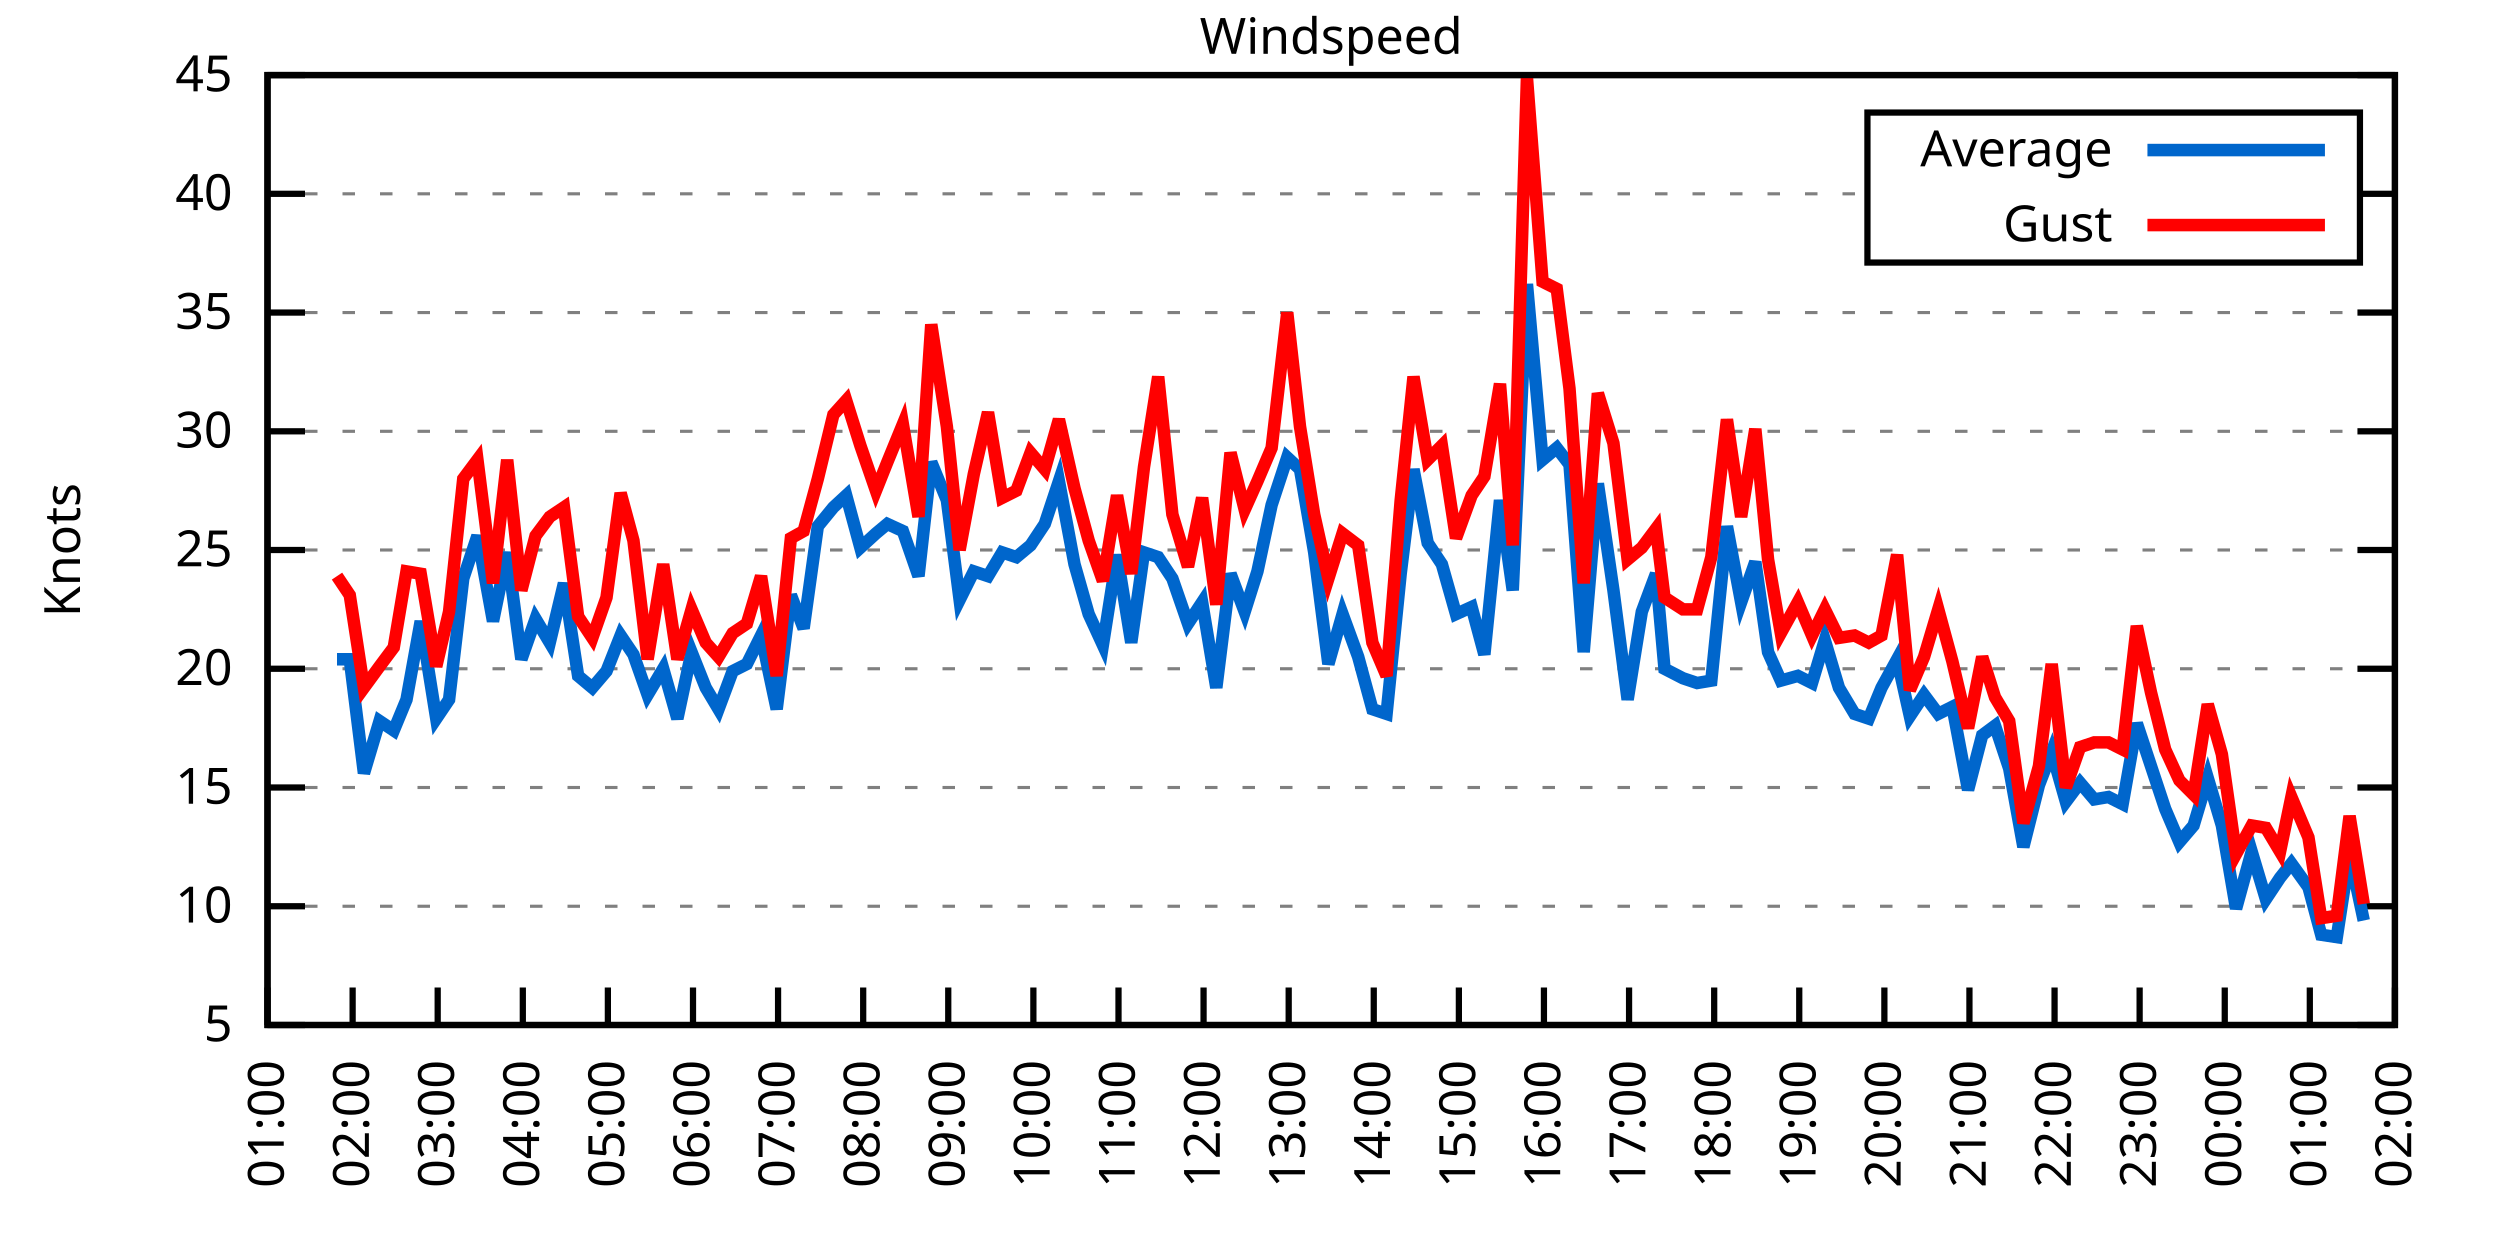
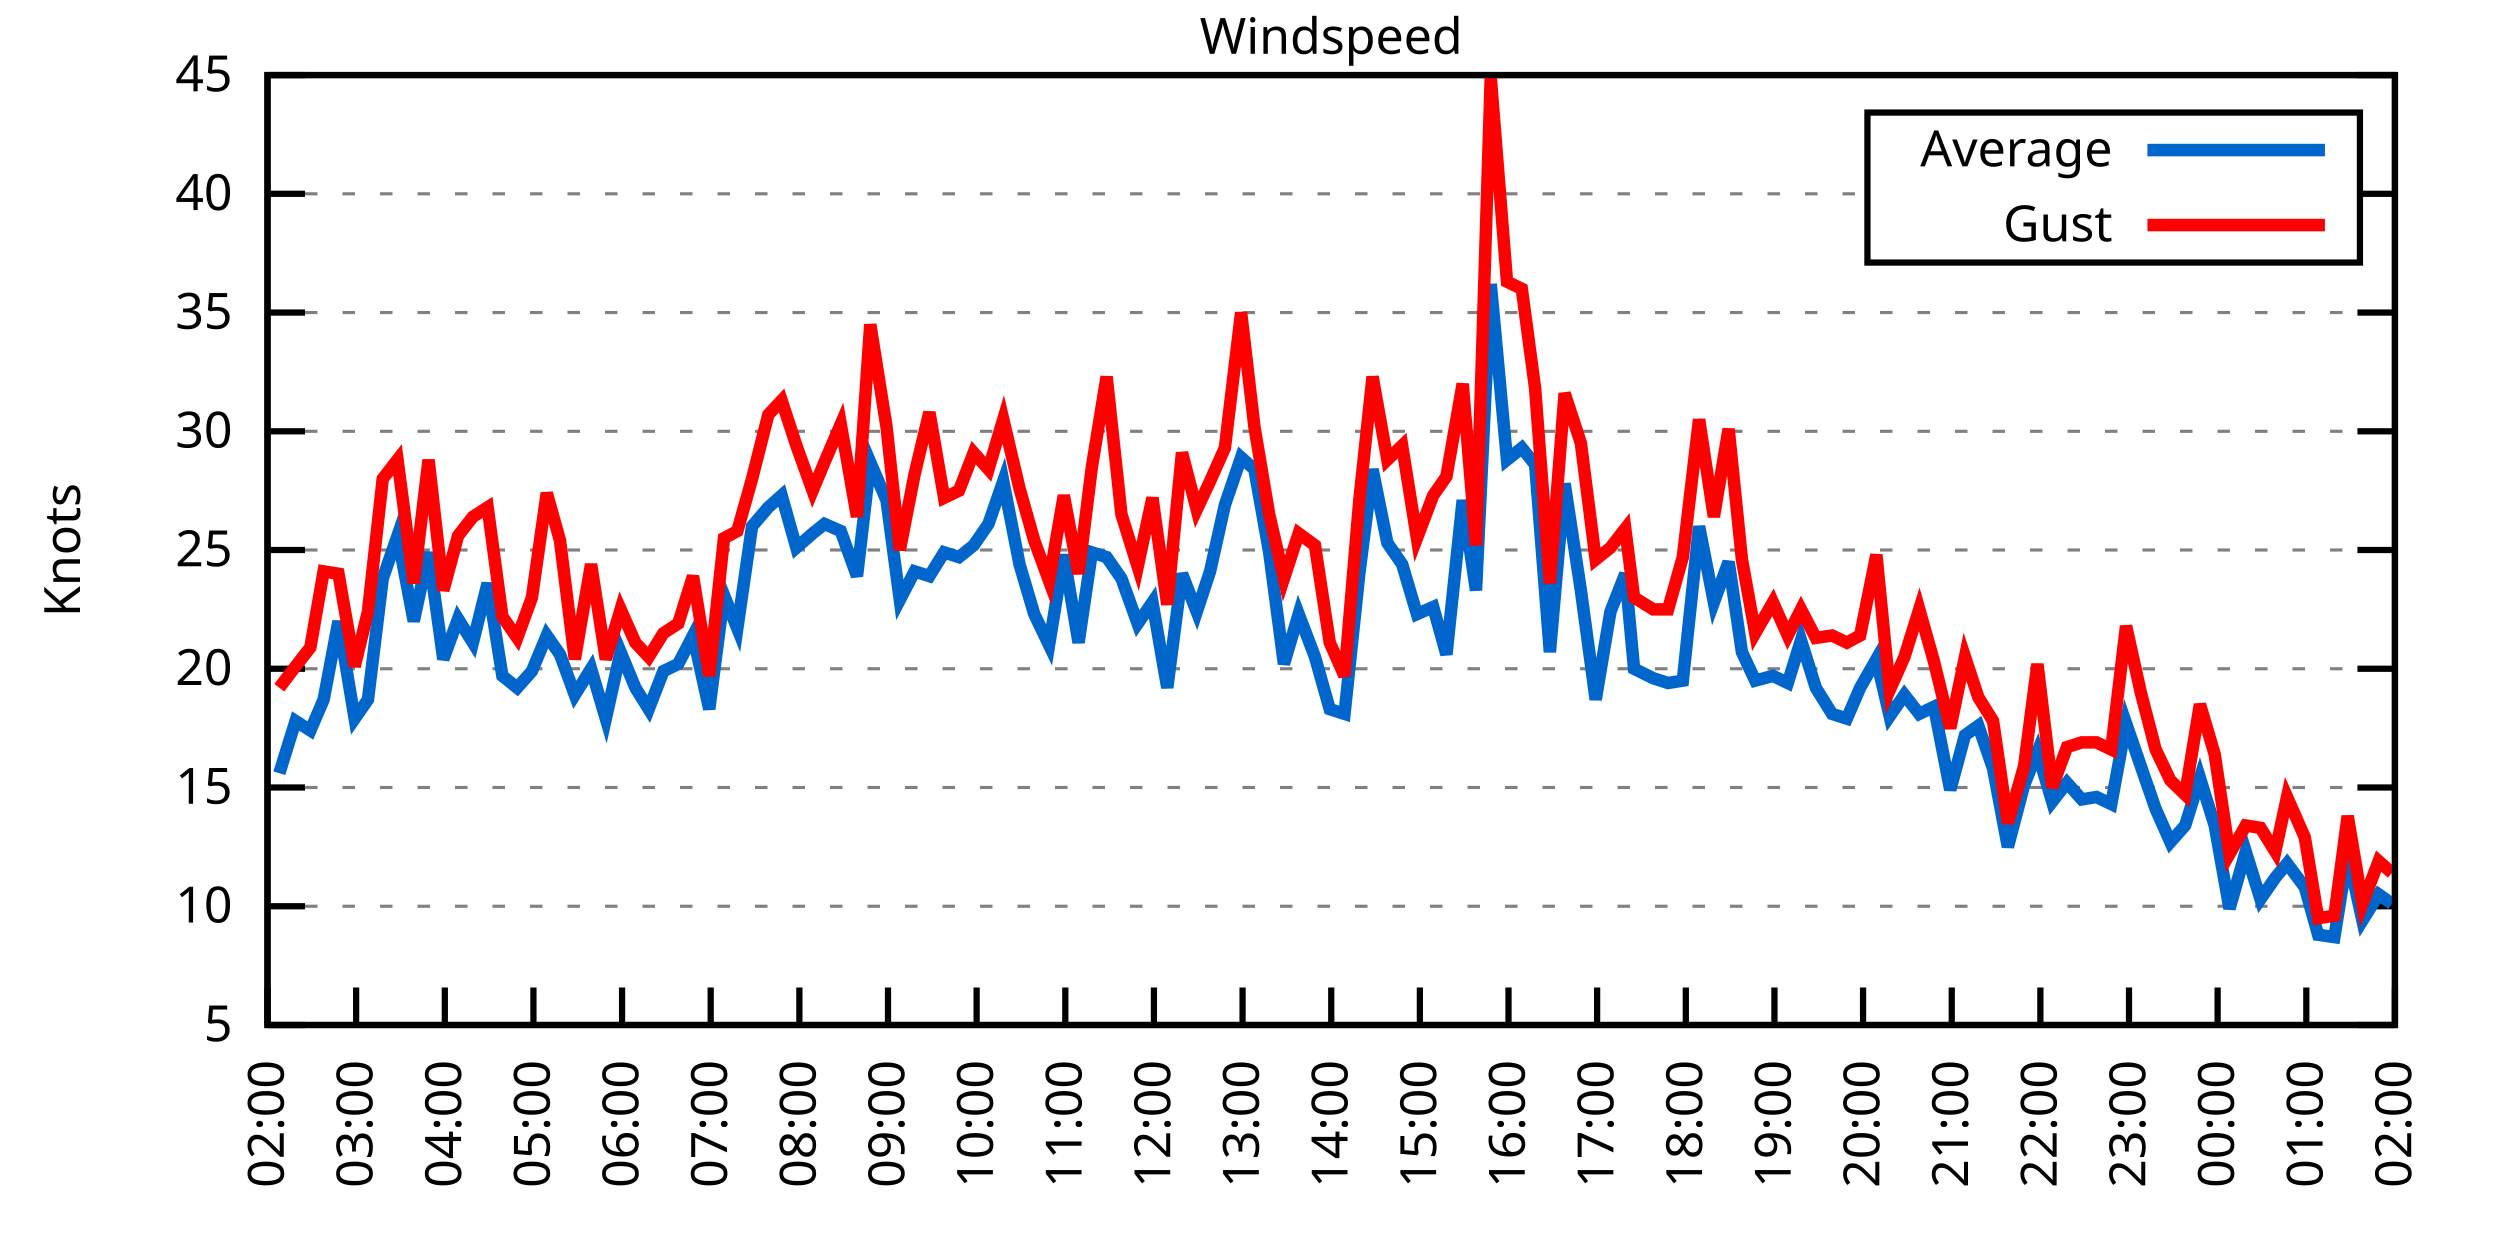
<svg xmlns="http://www.w3.org/2000/svg" xmlns:xlink="http://www.w3.org/1999/xlink" width="400" height="200" viewBox="0 0 400 200">
  <g id="gnuplot_canvas">
    <rect x="0" y="0" width="400" height="200" fill="none" />
    <defs>
      <circle id="gpDot" r="0.5" stroke-width="0.5" stroke="currentColor" />
      <path id="gpPt0" stroke-width="0.333" stroke="currentColor" d="M-1,0 h2 M0,-1 v2" />
      <path id="gpPt1" stroke-width="0.333" stroke="currentColor" d="M-1,-1 L1,1 M1,-1 L-1,1" />
      <path id="gpPt2" stroke-width="0.333" stroke="currentColor" d="M-1,0 L1,0 M0,-1 L0,1 M-1,-1 L1,1 M-1,1 L1,-1" />
      <rect id="gpPt3" stroke-width="0.333" stroke="currentColor" x="-1" y="-1" width="2" height="2" />
      <rect id="gpPt4" stroke-width="0.333" stroke="currentColor" fill="currentColor" x="-1" y="-1" width="2" height="2" />
      <circle id="gpPt5" stroke-width="0.333" stroke="currentColor" cx="0" cy="0" r="1" />
      <use xlink:href="#gpPt5" id="gpPt6" fill="currentColor" stroke="none" />
      <path id="gpPt7" stroke-width="0.333" stroke="currentColor" d="M0,-1.33 L-1.33,0.67 L1.33,0.67 z" />
      <use xlink:href="#gpPt7" id="gpPt8" fill="currentColor" stroke="none" />
      <use xlink:href="#gpPt7" id="gpPt9" stroke="currentColor" transform="rotate(180)" />
      <use xlink:href="#gpPt9" id="gpPt10" fill="currentColor" stroke="none" />
      <use xlink:href="#gpPt3" id="gpPt11" stroke="currentColor" transform="rotate(45)" />
      <use xlink:href="#gpPt11" id="gpPt12" fill="currentColor" stroke="none" />
      <path id="gpPt13" stroke-width="0.333" stroke="currentColor" d="M0,1.330 L1.265,0.411 L0.782,-1.067 L-0.782,-1.076 L-1.265,0.411 z" />
      <use xlink:href="#gpPt13" id="gpPt14" fill="currentColor" stroke="none" />
      <filter id="textbox" filterUnits="objectBoundingBox" x="0" y="0" height="1" width="1">
        <feFlood flood-color="white" flood-opacity="1" result="bgnd" />
        <feComposite in="SourceGraphic" in2="bgnd" operator="atop" />
      </filter>
      <filter id="greybox" filterUnits="objectBoundingBox" x="0" y="0" height="1" width="1">
        <feFlood flood-color="lightgrey" flood-opacity="1" result="grey" />
        <feComposite in="SourceGraphic" in2="grey" operator="atop" />
      </filter>
    </defs>
    <g fill="none" color="white" stroke="currentColor" stroke-width="1.00" stroke-linecap="butt" stroke-linejoin="miter">
</g>
    <g fill="none" color="black" stroke="currentColor" stroke-width="1.00" stroke-linecap="butt" stroke-linejoin="miter">
      <g stroke="none" shape-rendering="crispEdges">
        <polygon fill="rgb(255, 255, 255)" points="42.80,164.00 383.18,164.00 383.18,12.02 42.80,12.02 " />
      </g>
    </g>
    <g fill="none" color="black" stroke="currentColor" stroke-width="1.00" stroke-linecap="butt" stroke-linejoin="miter">
</g>
    <g fill="none" color="black" stroke="black" stroke-width="0.50" stroke-linecap="butt" stroke-linejoin="miter">
</g>
    <g fill="none" color="gray" stroke="currentColor" stroke-width="0.50" stroke-linecap="butt" stroke-linejoin="miter">
      <path stroke="gray" stroke-dasharray="2,4" class="gridline" d="M42.80,164.00 L383.19,164.00  " />
    </g>
    <g fill="none" color="gray" stroke="gray" stroke-width="1.00" stroke-linecap="butt" stroke-linejoin="miter">
</g>
    <g fill="none" color="black" stroke="currentColor" stroke-width="1.00" stroke-linecap="butt" stroke-linejoin="miter">
      <path stroke="black" d="M42.80,164.00 L48.80,164.00 M383.19,164.00 L377.19,164.00  " />
      <g transform="translate(37.20,166.60)" stroke="none" fill="black" font-family="Sans" font-size="8.00" text-anchor="end">
        <text>
          <tspan font-family="Sans"> 5</tspan>
        </text>
      </g>
    </g>
    <g fill="none" color="black" stroke="currentColor" stroke-width="1.00" stroke-linecap="butt" stroke-linejoin="miter">
</g>
    <g fill="none" color="black" stroke="black" stroke-width="0.50" stroke-linecap="butt" stroke-linejoin="miter">
</g>
    <g fill="none" color="gray" stroke="currentColor" stroke-width="0.50" stroke-linecap="butt" stroke-linejoin="miter">
      <path stroke="gray" stroke-dasharray="2,4" class="gridline" d="M42.80,145.00 L383.19,145.00  " />
    </g>
    <g fill="none" color="gray" stroke="gray" stroke-width="1.00" stroke-linecap="butt" stroke-linejoin="miter">
</g>
    <g fill="none" color="black" stroke="currentColor" stroke-width="1.00" stroke-linecap="butt" stroke-linejoin="miter">
      <path stroke="black" d="M42.80,145.00 L48.80,145.00 M383.19,145.00 L377.19,145.00  " />
      <g transform="translate(37.20,147.60)" stroke="none" fill="black" font-family="Sans" font-size="8.00" text-anchor="end">
        <text>
          <tspan font-family="Sans"> 10</tspan>
        </text>
      </g>
    </g>
    <g fill="none" color="black" stroke="currentColor" stroke-width="1.00" stroke-linecap="butt" stroke-linejoin="miter">
</g>
    <g fill="none" color="black" stroke="black" stroke-width="0.50" stroke-linecap="butt" stroke-linejoin="miter">
</g>
    <g fill="none" color="gray" stroke="currentColor" stroke-width="0.50" stroke-linecap="butt" stroke-linejoin="miter">
      <path stroke="gray" stroke-dasharray="2,4" class="gridline" d="M42.80,126.00 L383.19,126.00  " />
    </g>
    <g fill="none" color="gray" stroke="gray" stroke-width="1.00" stroke-linecap="butt" stroke-linejoin="miter">
</g>
    <g fill="none" color="black" stroke="currentColor" stroke-width="1.00" stroke-linecap="butt" stroke-linejoin="miter">
      <path stroke="black" d="M42.80,126.00 L48.80,126.00 M383.19,126.00 L377.19,126.00  " />
      <g transform="translate(37.20,128.60)" stroke="none" fill="black" font-family="Sans" font-size="8.00" text-anchor="end">
        <text>
          <tspan font-family="Sans"> 15</tspan>
        </text>
      </g>
    </g>
    <g fill="none" color="black" stroke="currentColor" stroke-width="1.00" stroke-linecap="butt" stroke-linejoin="miter">
</g>
    <g fill="none" color="black" stroke="black" stroke-width="0.50" stroke-linecap="butt" stroke-linejoin="miter">
</g>
    <g fill="none" color="gray" stroke="currentColor" stroke-width="0.50" stroke-linecap="butt" stroke-linejoin="miter">
      <path stroke="gray" stroke-dasharray="2,4" class="gridline" d="M42.80,107.00 L383.19,107.00  " />
    </g>
    <g fill="none" color="gray" stroke="gray" stroke-width="1.00" stroke-linecap="butt" stroke-linejoin="miter">
</g>
    <g fill="none" color="black" stroke="currentColor" stroke-width="1.00" stroke-linecap="butt" stroke-linejoin="miter">
      <path stroke="black" d="M42.80,107.00 L48.80,107.00 M383.19,107.00 L377.19,107.00  " />
      <g transform="translate(37.20,109.60)" stroke="none" fill="black" font-family="Sans" font-size="8.00" text-anchor="end">
        <text>
          <tspan font-family="Sans"> 20</tspan>
        </text>
      </g>
    </g>
    <g fill="none" color="black" stroke="currentColor" stroke-width="1.00" stroke-linecap="butt" stroke-linejoin="miter">
</g>
    <g fill="none" color="black" stroke="black" stroke-width="0.50" stroke-linecap="butt" stroke-linejoin="miter">
</g>
    <g fill="none" color="gray" stroke="currentColor" stroke-width="0.50" stroke-linecap="butt" stroke-linejoin="miter">
      <path stroke="gray" stroke-dasharray="2,4" class="gridline" d="M42.80,88.00 L383.19,88.00  " />
    </g>
    <g fill="none" color="gray" stroke="gray" stroke-width="1.00" stroke-linecap="butt" stroke-linejoin="miter">
</g>
    <g fill="none" color="black" stroke="currentColor" stroke-width="1.00" stroke-linecap="butt" stroke-linejoin="miter">
      <path stroke="black" d="M42.80,88.00 L48.80,88.00 M383.19,88.00 L377.19,88.00  " />
      <g transform="translate(37.20,90.60)" stroke="none" fill="black" font-family="Sans" font-size="8.00" text-anchor="end">
        <text>
          <tspan font-family="Sans"> 25</tspan>
        </text>
      </g>
    </g>
    <g fill="none" color="black" stroke="currentColor" stroke-width="1.00" stroke-linecap="butt" stroke-linejoin="miter">
</g>
    <g fill="none" color="black" stroke="black" stroke-width="0.50" stroke-linecap="butt" stroke-linejoin="miter">
</g>
    <g fill="none" color="gray" stroke="currentColor" stroke-width="0.50" stroke-linecap="butt" stroke-linejoin="miter">
      <path stroke="gray" stroke-dasharray="2,4" class="gridline" d="M42.80,69.01 L383.19,69.01  " />
    </g>
    <g fill="none" color="gray" stroke="gray" stroke-width="1.00" stroke-linecap="butt" stroke-linejoin="miter">
</g>
    <g fill="none" color="black" stroke="currentColor" stroke-width="1.00" stroke-linecap="butt" stroke-linejoin="miter">
      <path stroke="black" d="M42.80,69.01 L48.80,69.01 M383.19,69.01 L377.19,69.01  " />
      <g transform="translate(37.20,71.61)" stroke="none" fill="black" font-family="Sans" font-size="8.00" text-anchor="end">
        <text>
          <tspan font-family="Sans"> 30</tspan>
        </text>
      </g>
    </g>
    <g fill="none" color="black" stroke="currentColor" stroke-width="1.00" stroke-linecap="butt" stroke-linejoin="miter">
</g>
    <g fill="none" color="black" stroke="black" stroke-width="0.50" stroke-linecap="butt" stroke-linejoin="miter">
</g>
    <g fill="none" color="gray" stroke="currentColor" stroke-width="0.50" stroke-linecap="butt" stroke-linejoin="miter">
      <path stroke="gray" stroke-dasharray="2,4" class="gridline" d="M42.80,50.01 L383.19,50.01  " />
    </g>
    <g fill="none" color="gray" stroke="gray" stroke-width="1.00" stroke-linecap="butt" stroke-linejoin="miter">
</g>
    <g fill="none" color="black" stroke="currentColor" stroke-width="1.00" stroke-linecap="butt" stroke-linejoin="miter">
      <path stroke="black" d="M42.80,50.01 L48.80,50.01 M383.19,50.01 L377.19,50.01  " />
      <g transform="translate(37.20,52.61)" stroke="none" fill="black" font-family="Sans" font-size="8.00" text-anchor="end">
        <text>
          <tspan font-family="Sans"> 35</tspan>
        </text>
      </g>
    </g>
    <g fill="none" color="black" stroke="currentColor" stroke-width="1.00" stroke-linecap="butt" stroke-linejoin="miter">
</g>
    <g fill="none" color="black" stroke="black" stroke-width="0.50" stroke-linecap="butt" stroke-linejoin="miter">
</g>
    <g fill="none" color="gray" stroke="currentColor" stroke-width="0.50" stroke-linecap="butt" stroke-linejoin="miter">
      <path stroke="gray" stroke-dasharray="2,4" class="gridline" d="M42.80,31.01 L298.79,31.01 M377.59,31.01 L383.19,31.01  " />
    </g>
    <g fill="none" color="gray" stroke="gray" stroke-width="1.00" stroke-linecap="butt" stroke-linejoin="miter">
</g>
    <g fill="none" color="black" stroke="currentColor" stroke-width="1.00" stroke-linecap="butt" stroke-linejoin="miter">
      <path stroke="black" d="M42.80,31.01 L48.80,31.01 M383.19,31.01 L377.19,31.01  " />
      <g transform="translate(37.20,33.61)" stroke="none" fill="black" font-family="Sans" font-size="8.00" text-anchor="end">
        <text>
          <tspan font-family="Sans"> 40</tspan>
        </text>
      </g>
    </g>
    <g fill="none" color="black" stroke="currentColor" stroke-width="1.00" stroke-linecap="butt" stroke-linejoin="miter">
</g>
    <g fill="none" color="black" stroke="black" stroke-width="0.50" stroke-linecap="butt" stroke-linejoin="miter">
</g>
    <g fill="none" color="gray" stroke="currentColor" stroke-width="0.50" stroke-linecap="butt" stroke-linejoin="miter">
      <path stroke="gray" stroke-dasharray="2,4" class="gridline" d="M42.80,12.01 L383.19,12.01  " />
    </g>
    <g fill="none" color="gray" stroke="gray" stroke-width="1.00" stroke-linecap="butt" stroke-linejoin="miter">
</g>
    <g fill="none" color="black" stroke="currentColor" stroke-width="1.00" stroke-linecap="butt" stroke-linejoin="miter">
      <path stroke="black" d="M42.80,12.01 L48.80,12.01 M383.19,12.01 L377.19,12.01  " />
      <g transform="translate(37.20,14.61)" stroke="none" fill="black" font-family="Sans" font-size="8.00" text-anchor="end">
        <text>
          <tspan font-family="Sans"> 45</tspan>
        </text>
      </g>
    </g>
    <g fill="none" color="black" stroke="currentColor" stroke-width="1.00" stroke-linecap="butt" stroke-linejoin="miter">
      <path stroke="black" d="M42.80,164.00 L42.80,158.00  " />
      <g transform="translate(45.40,169.60) rotate(270.00)" stroke="none" fill="black" font-family="Sans" font-size="8.00" text-anchor="end">
        <text>
-           <tspan font-family="Sans">01:00</tspan>
-         </text>
-       </g>
-     </g>
-     <g fill="none" color="black" stroke="currentColor" stroke-width="1.00" stroke-linecap="butt" stroke-linejoin="miter">
-       <path stroke="black" d="M56.42,164.00 L56.42,158.00  " />
-       <g transform="translate(59.02,169.60) rotate(270.00)" stroke="none" fill="black" font-family="Sans" font-size="8.00" text-anchor="end">
-         <text>
          <tspan font-family="Sans">02:00</tspan>
        </text>
      </g>
    </g>
    <g fill="none" color="black" stroke="currentColor" stroke-width="1.00" stroke-linecap="butt" stroke-linejoin="miter">
-       <path stroke="black" d="M70.03,164.00 L70.03,158.00  " />
-       <g transform="translate(72.63,169.60) rotate(270.00)" stroke="none" fill="black" font-family="Sans" font-size="8.00" text-anchor="end">
+       <path stroke="black" d="M56.98,164.00 L56.98,158.00  " />
+       <g transform="translate(59.58,169.60) rotate(270.00)" stroke="none" fill="black" font-family="Sans" font-size="8.00" text-anchor="end">
        <text>
          <tspan font-family="Sans">03:00</tspan>
        </text>
      </g>
    </g>
    <g fill="none" color="black" stroke="currentColor" stroke-width="1.00" stroke-linecap="butt" stroke-linejoin="miter">
-       <path stroke="black" d="M83.65,164.00 L83.65,158.00  " />
-       <g transform="translate(86.25,169.60) rotate(270.00)" stroke="none" fill="black" font-family="Sans" font-size="8.00" text-anchor="end">
+       <path stroke="black" d="M71.17,164.00 L71.17,158.00  " />
+       <g transform="translate(73.77,169.60) rotate(270.00)" stroke="none" fill="black" font-family="Sans" font-size="8.00" text-anchor="end">
        <text>
          <tspan font-family="Sans">04:00</tspan>
        </text>
      </g>
    </g>
    <g fill="none" color="black" stroke="currentColor" stroke-width="1.00" stroke-linecap="butt" stroke-linejoin="miter">
-       <path stroke="black" d="M97.26,164.00 L97.26,158.00  " />
-       <g transform="translate(99.86,169.60) rotate(270.00)" stroke="none" fill="black" font-family="Sans" font-size="8.00" text-anchor="end">
+       <path stroke="black" d="M85.35,164.00 L85.35,158.00  " />
+       <g transform="translate(87.95,169.60) rotate(270.00)" stroke="none" fill="black" font-family="Sans" font-size="8.00" text-anchor="end">
        <text>
          <tspan font-family="Sans">05:00</tspan>
        </text>
      </g>
    </g>
    <g fill="none" color="black" stroke="currentColor" stroke-width="1.00" stroke-linecap="butt" stroke-linejoin="miter">
-       <path stroke="black" d="M110.88,164.00 L110.88,158.00  " />
-       <g transform="translate(113.48,169.60) rotate(270.00)" stroke="none" fill="black" font-family="Sans" font-size="8.00" text-anchor="end">
+       <path stroke="black" d="M99.53,164.00 L99.53,158.00  " />
+       <g transform="translate(102.13,169.60) rotate(270.00)" stroke="none" fill="black" font-family="Sans" font-size="8.00" text-anchor="end">
        <text>
          <tspan font-family="Sans">06:00</tspan>
        </text>
      </g>
    </g>
    <g fill="none" color="black" stroke="currentColor" stroke-width="1.00" stroke-linecap="butt" stroke-linejoin="miter">
-       <path stroke="black" d="M124.49,164.00 L124.49,158.00  " />
-       <g transform="translate(127.09,169.60) rotate(270.00)" stroke="none" fill="black" font-family="Sans" font-size="8.00" text-anchor="end">
+       <path stroke="black" d="M113.71,164.00 L113.71,158.00  " />
+       <g transform="translate(116.31,169.60) rotate(270.00)" stroke="none" fill="black" font-family="Sans" font-size="8.00" text-anchor="end">
        <text>
          <tspan font-family="Sans">07:00</tspan>
        </text>
      </g>
    </g>
    <g fill="none" color="black" stroke="currentColor" stroke-width="1.00" stroke-linecap="butt" stroke-linejoin="miter">
-       <path stroke="black" d="M138.11,164.00 L138.11,158.00  " />
-       <g transform="translate(140.71,169.60) rotate(270.00)" stroke="none" fill="black" font-family="Sans" font-size="8.00" text-anchor="end">
+       <path stroke="black" d="M127.90,164.00 L127.90,158.00  " />
+       <g transform="translate(130.50,169.60) rotate(270.00)" stroke="none" fill="black" font-family="Sans" font-size="8.00" text-anchor="end">
        <text>
          <tspan font-family="Sans">08:00</tspan>
        </text>
      </g>
    </g>
    <g fill="none" color="black" stroke="currentColor" stroke-width="1.00" stroke-linecap="butt" stroke-linejoin="miter">
-       <path stroke="black" d="M151.72,164.00 L151.72,158.00  " />
-       <g transform="translate(154.32,169.60) rotate(270.00)" stroke="none" fill="black" font-family="Sans" font-size="8.00" text-anchor="end">
+       <path stroke="black" d="M142.08,164.00 L142.08,158.00  " />
+       <g transform="translate(144.68,169.60) rotate(270.00)" stroke="none" fill="black" font-family="Sans" font-size="8.00" text-anchor="end">
        <text>
          <tspan font-family="Sans">09:00</tspan>
        </text>
      </g>
    </g>
    <g fill="none" color="black" stroke="currentColor" stroke-width="1.00" stroke-linecap="butt" stroke-linejoin="miter">
-       <path stroke="black" d="M165.34,164.00 L165.34,158.00  " />
-       <g transform="translate(167.94,169.60) rotate(270.00)" stroke="none" fill="black" font-family="Sans" font-size="8.00" text-anchor="end">
+       <path stroke="black" d="M156.26,164.00 L156.26,158.00  " />
+       <g transform="translate(158.86,169.60) rotate(270.00)" stroke="none" fill="black" font-family="Sans" font-size="8.00" text-anchor="end">
        <text>
          <tspan font-family="Sans">10:00</tspan>
        </text>
      </g>
    </g>
    <g fill="none" color="black" stroke="currentColor" stroke-width="1.00" stroke-linecap="butt" stroke-linejoin="miter">
-       <path stroke="black" d="M178.96,164.00 L178.96,158.00  " />
-       <g transform="translate(181.56,169.60) rotate(270.00)" stroke="none" fill="black" font-family="Sans" font-size="8.00" text-anchor="end">
+       <path stroke="black" d="M170.45,164.00 L170.45,158.00  " />
+       <g transform="translate(173.05,169.60) rotate(270.00)" stroke="none" fill="black" font-family="Sans" font-size="8.00" text-anchor="end">
        <text>
          <tspan font-family="Sans">11:00</tspan>
        </text>
      </g>
    </g>
    <g fill="none" color="black" stroke="currentColor" stroke-width="1.00" stroke-linecap="butt" stroke-linejoin="miter">
-       <path stroke="black" d="M192.57,164.00 L192.57,158.00  " />
-       <g transform="translate(195.17,169.60) rotate(270.00)" stroke="none" fill="black" font-family="Sans" font-size="8.00" text-anchor="end">
+       <path stroke="black" d="M184.63,164.00 L184.63,158.00  " />
+       <g transform="translate(187.23,169.60) rotate(270.00)" stroke="none" fill="black" font-family="Sans" font-size="8.00" text-anchor="end">
        <text>
          <tspan font-family="Sans">12:00</tspan>
        </text>
      </g>
    </g>
    <g fill="none" color="black" stroke="currentColor" stroke-width="1.00" stroke-linecap="butt" stroke-linejoin="miter">
-       <path stroke="black" d="M206.19,164.00 L206.19,158.00  " />
-       <g transform="translate(208.79,169.60) rotate(270.00)" stroke="none" fill="black" font-family="Sans" font-size="8.00" text-anchor="end">
+       <path stroke="black" d="M198.81,164.00 L198.81,158.00  " />
+       <g transform="translate(201.41,169.60) rotate(270.00)" stroke="none" fill="black" font-family="Sans" font-size="8.00" text-anchor="end">
        <text>
          <tspan font-family="Sans">13:00</tspan>
        </text>
      </g>
    </g>
    <g fill="none" color="black" stroke="currentColor" stroke-width="1.00" stroke-linecap="butt" stroke-linejoin="miter">
-       <path stroke="black" d="M219.80,164.00 L219.80,158.00  " />
-       <g transform="translate(222.40,169.60) rotate(270.00)" stroke="none" fill="black" font-family="Sans" font-size="8.00" text-anchor="end">
+       <path stroke="black" d="M213.00,164.00 L213.00,158.00  " />
+       <g transform="translate(215.60,169.60) rotate(270.00)" stroke="none" fill="black" font-family="Sans" font-size="8.00" text-anchor="end">
        <text>
          <tspan font-family="Sans">14:00</tspan>
        </text>
      </g>
    </g>
    <g fill="none" color="black" stroke="currentColor" stroke-width="1.00" stroke-linecap="butt" stroke-linejoin="miter">
-       <path stroke="black" d="M233.42,164.00 L233.42,158.00  " />
-       <g transform="translate(236.02,169.60) rotate(270.00)" stroke="none" fill="black" font-family="Sans" font-size="8.00" text-anchor="end">
+       <path stroke="black" d="M227.18,164.00 L227.18,158.00  " />
+       <g transform="translate(229.78,169.60) rotate(270.00)" stroke="none" fill="black" font-family="Sans" font-size="8.00" text-anchor="end">
        <text>
          <tspan font-family="Sans">15:00</tspan>
        </text>
      </g>
    </g>
    <g fill="none" color="black" stroke="currentColor" stroke-width="1.00" stroke-linecap="butt" stroke-linejoin="miter">
-       <path stroke="black" d="M247.03,164.00 L247.03,158.00  " />
-       <g transform="translate(249.63,169.60) rotate(270.00)" stroke="none" fill="black" font-family="Sans" font-size="8.00" text-anchor="end">
+       <path stroke="black" d="M241.36,164.00 L241.36,158.00  " />
+       <g transform="translate(243.96,169.60) rotate(270.00)" stroke="none" fill="black" font-family="Sans" font-size="8.00" text-anchor="end">
        <text>
          <tspan font-family="Sans">16:00</tspan>
        </text>
      </g>
    </g>
    <g fill="none" color="black" stroke="currentColor" stroke-width="1.00" stroke-linecap="butt" stroke-linejoin="miter">
-       <path stroke="black" d="M260.65,164.00 L260.65,158.00  " />
-       <g transform="translate(263.25,169.60) rotate(270.00)" stroke="none" fill="black" font-family="Sans" font-size="8.00" text-anchor="end">
+       <path stroke="black" d="M255.54,164.00 L255.54,158.00  " />
+       <g transform="translate(258.14,169.60) rotate(270.00)" stroke="none" fill="black" font-family="Sans" font-size="8.00" text-anchor="end">
        <text>
          <tspan font-family="Sans">17:00</tspan>
        </text>
      </g>
    </g>
    <g fill="none" color="black" stroke="currentColor" stroke-width="1.00" stroke-linecap="butt" stroke-linejoin="miter">
-       <path stroke="black" d="M274.27,164.00 L274.27,158.00  " />
-       <g transform="translate(276.87,169.60) rotate(270.00)" stroke="none" fill="black" font-family="Sans" font-size="8.00" text-anchor="end">
+       <path stroke="black" d="M269.73,164.00 L269.73,158.00  " />
+       <g transform="translate(272.33,169.60) rotate(270.00)" stroke="none" fill="black" font-family="Sans" font-size="8.00" text-anchor="end">
        <text>
          <tspan font-family="Sans">18:00</tspan>
        </text>
      </g>
    </g>
    <g fill="none" color="black" stroke="currentColor" stroke-width="1.00" stroke-linecap="butt" stroke-linejoin="miter">
-       <path stroke="black" d="M287.88,164.00 L287.88,158.00  " />
-       <g transform="translate(290.48,169.60) rotate(270.00)" stroke="none" fill="black" font-family="Sans" font-size="8.00" text-anchor="end">
+       <path stroke="black" d="M283.91,164.00 L283.91,158.00  " />
+       <g transform="translate(286.51,169.60) rotate(270.00)" stroke="none" fill="black" font-family="Sans" font-size="8.00" text-anchor="end">
        <text>
          <tspan font-family="Sans">19:00</tspan>
        </text>
      </g>
    </g>
    <g fill="none" color="black" stroke="currentColor" stroke-width="1.00" stroke-linecap="butt" stroke-linejoin="miter">
-       <path stroke="black" d="M301.50,164.00 L301.50,158.00  " />
-       <g transform="translate(304.10,169.60) rotate(270.00)" stroke="none" fill="black" font-family="Sans" font-size="8.00" text-anchor="end">
+       <path stroke="black" d="M298.09,164.00 L298.09,158.00  " />
+       <g transform="translate(300.69,169.60) rotate(270.00)" stroke="none" fill="black" font-family="Sans" font-size="8.00" text-anchor="end">
        <text>
          <tspan font-family="Sans">20:00</tspan>
        </text>
      </g>
    </g>
    <g fill="none" color="black" stroke="currentColor" stroke-width="1.00" stroke-linecap="butt" stroke-linejoin="miter">
-       <path stroke="black" d="M315.11,164.00 L315.11,158.00  " />
-       <g transform="translate(317.71,169.60) rotate(270.00)" stroke="none" fill="black" font-family="Sans" font-size="8.00" text-anchor="end">
+       <path stroke="black" d="M312.28,164.00 L312.28,158.00  " />
+       <g transform="translate(314.88,169.60) rotate(270.00)" stroke="none" fill="black" font-family="Sans" font-size="8.00" text-anchor="end">
        <text>
          <tspan font-family="Sans">21:00</tspan>
        </text>
      </g>
    </g>
    <g fill="none" color="black" stroke="currentColor" stroke-width="1.00" stroke-linecap="butt" stroke-linejoin="miter">
-       <path stroke="black" d="M328.73,164.00 L328.73,158.00  " />
-       <g transform="translate(331.33,169.60) rotate(270.00)" stroke="none" fill="black" font-family="Sans" font-size="8.00" text-anchor="end">
+       <path stroke="black" d="M326.46,164.00 L326.46,158.00  " />
+       <g transform="translate(329.06,169.60) rotate(270.00)" stroke="none" fill="black" font-family="Sans" font-size="8.00" text-anchor="end">
        <text>
          <tspan font-family="Sans">22:00</tspan>
        </text>
      </g>
    </g>
    <g fill="none" color="black" stroke="currentColor" stroke-width="1.00" stroke-linecap="butt" stroke-linejoin="miter">
-       <path stroke="black" d="M342.34,164.00 L342.34,158.00  " />
-       <g transform="translate(344.94,169.60) rotate(270.00)" stroke="none" fill="black" font-family="Sans" font-size="8.00" text-anchor="end">
+       <path stroke="black" d="M340.64,164.00 L340.64,158.00  " />
+       <g transform="translate(343.24,169.60) rotate(270.00)" stroke="none" fill="black" font-family="Sans" font-size="8.00" text-anchor="end">
        <text>
          <tspan font-family="Sans">23:00</tspan>
        </text>
      </g>
    </g>
    <g fill="none" color="black" stroke="currentColor" stroke-width="1.00" stroke-linecap="butt" stroke-linejoin="miter">
-       <path stroke="black" d="M355.96,164.00 L355.96,158.00  " />
-       <g transform="translate(358.56,169.60) rotate(270.00)" stroke="none" fill="black" font-family="Sans" font-size="8.00" text-anchor="end">
+       <path stroke="black" d="M354.82,164.00 L354.82,158.00  " />
+       <g transform="translate(357.42,169.60) rotate(270.00)" stroke="none" fill="black" font-family="Sans" font-size="8.00" text-anchor="end">
        <text>
          <tspan font-family="Sans">00:00</tspan>
        </text>
      </g>
    </g>
    <g fill="none" color="black" stroke="currentColor" stroke-width="1.00" stroke-linecap="butt" stroke-linejoin="miter">
-       <path stroke="black" d="M369.57,164.00 L369.57,158.00  " />
-       <g transform="translate(372.17,169.60) rotate(270.00)" stroke="none" fill="black" font-family="Sans" font-size="8.00" text-anchor="end">
+       <path stroke="black" d="M369.01,164.00 L369.01,158.00  " />
+       <g transform="translate(371.61,169.60) rotate(270.00)" stroke="none" fill="black" font-family="Sans" font-size="8.00" text-anchor="end">
        <text>
          <tspan font-family="Sans">01:00</tspan>
        </text>
      </g>
    </g>
    <g fill="none" color="black" stroke="currentColor" stroke-width="1.00" stroke-linecap="butt" stroke-linejoin="miter">
      <path stroke="black" d="M383.19,164.00 L383.19,158.00  " />
      <g transform="translate(385.79,169.60) rotate(270.00)" stroke="none" fill="black" font-family="Sans" font-size="8.00" text-anchor="end">
        <text>
          <tspan font-family="Sans">02:00</tspan>
        </text>
      </g>
    </g>
    <g fill="none" color="black" stroke="currentColor" stroke-width="1.00" stroke-linecap="butt" stroke-linejoin="miter">
</g>
    <g fill="none" color="black" stroke="currentColor" stroke-width="1.00" stroke-linecap="butt" stroke-linejoin="miter">
      <path stroke="black" d="M42.80,12.01 L42.80,164.00 L383.19,164.00 L383.19,12.01 L42.80,12.01 Z  " />
    </g>
    <g fill="none" color="black" stroke="currentColor" stroke-width="1.00" stroke-linecap="butt" stroke-linejoin="miter">
</g>
    <g fill="none" color="black" stroke="currentColor" stroke-width="1.00" stroke-linecap="butt" stroke-linejoin="miter">
      <path stroke="black" d="M298.79,42.01 L298.79,18.01 L377.59,18.01 L377.59,42.01 L298.79,42.01 Z  " />
    </g>
    <g id="Windspeed_plot_1">
      <g fill="none" color="white" stroke="black" stroke-width="2.00" stroke-linecap="butt" stroke-linejoin="miter">
</g>
      <g fill="none" color="black" stroke="currentColor" stroke-width="2.00" stroke-linecap="butt" stroke-linejoin="miter">
        <g transform="translate(337.99,26.61)" stroke="none" fill="black" font-family="Sans" font-size="8.00" text-anchor="end">
          <text>
            <tspan font-family="Sans">Average</tspan>
          </text>
        </g>
      </g>
      <g fill="none" color="black" stroke="currentColor" stroke-width="2.00" stroke-linecap="butt" stroke-linejoin="miter">
-         <path stroke="rgb(  0, 102, 204)" d="M343.59,24.01 L371.99,24.01 M53.92,105.48 L55.96,105.48 L58.23,123.72 L60.73,115.36 L63.00,116.88 L65.04,111.94   L67.31,99.40 L69.80,114.98 L71.85,111.94 L74.12,92.56 L76.39,85.73 L78.88,99.40 L81.15,88.38 L83.42,105.48   L85.69,99.02 L87.96,102.82 L90.23,93.32 L92.50,108.14 L94.77,110.04 L97.04,107.38 L99.30,101.68 L101.35,104.72   L103.62,111.18 L106.11,107.00 L108.38,114.98 L110.65,104.34 L112.92,110.04 L114.96,113.46 L117.23,107.38 L119.50,106.24   L121.77,101.68 L124.27,113.46 L126.54,95.22 L128.58,100.54 L130.85,84.21 L133.34,81.17 L135.39,79.27 L137.66,87.63   L140.15,85.35 L141.97,83.83 L144.46,84.97 L146.96,92.18 L149.00,73.95 L151.50,80.03 L153.54,95.98 L155.81,91.42   L158.08,92.18 L160.35,88.38 L162.62,89.14 L164.89,87.25 L167.16,83.83 L169.43,76.99 L171.92,90.28 L174.19,98.26   L176.46,103.20 L178.73,88.76 L181.00,102.82 L183.04,88.38 L185.31,89.14 L187.58,92.56 L190.08,99.78 L192.34,96.36   L194.61,110.04 L196.88,91.80 L199.15,97.88 L201.19,91.42 L203.46,80.79 L205.96,73.19 L208.00,75.09 L210.27,88.38   L212.54,106.24 L214.81,98.26 L217.31,105.10 L219.58,113.46 L221.85,114.22 L224.11,91.80 L226.16,75.09 L228.43,86.87   L230.70,90.28 L232.96,98.26 L235.46,97.12 L237.50,104.72 L240.00,80.03 L242.04,94.46 L244.31,45.45 L246.81,73.57   L249.08,71.67 L251.12,74.33 L253.39,104.34 L255.66,77.37 L258.15,94.46 L260.42,111.94 L262.69,97.88 L264.96,91.80   L266.32,107.00 L269.27,108.52 L271.54,109.28 L273.81,108.90 L276.31,84.21 L278.58,96.36 L280.85,89.90 L282.89,104.34   L284.93,108.90 L287.65,108.14 L289.92,109.28 L291.97,102.44 L294.23,110.04 L296.73,114.22 L299.00,114.98 L301.04,110.04   L303.54,105.48 L305.58,114.60 L307.85,111.18 L310.12,114.22 L312.39,113.08 L314.89,126.38 L317.15,117.64 L319.20,116.12   L321.47,122.96 L323.74,135.50 L326.23,125.62 L328.27,120.30 L330.54,128.28 L332.81,125.24 L335.08,127.90 L337.35,127.52   L339.62,128.66 L341.89,115.74 L344.16,122.58 L346.43,129.42 L348.70,134.74 L350.97,132.08 L353.24,124.48 L355.50,132.08   L357.77,145.38 L360.27,136.26 L362.54,143.86 L364.81,140.44 L366.62,138.16 L369.35,141.96 L371.39,149.56 L373.89,149.94   L375.93,136.64 L378.20,147.28  " />
+         <path stroke="rgb(  0, 102, 204)" d="M343.59,24.01 L371.99,24.01 M44.69,123.72 L47.29,115.36 L49.66,116.88 L51.78,111.94 L54.15,99.40 L56.75,114.98   L58.87,111.94 L61.24,92.56 L63.60,85.73 L66.20,99.40 L68.57,88.38 L70.93,105.48 L73.29,99.02 L75.66,102.82   L78.02,93.32 L80.38,108.14 L82.75,110.04 L85.11,107.38 L87.48,101.68 L89.60,104.72 L91.97,111.18 L94.57,107.00   L96.93,114.98 L99.30,104.34 L101.66,110.04 L103.79,113.46 L106.15,107.38 L108.51,106.24 L110.88,101.68 L113.48,113.46   L115.84,95.22 L117.97,100.54 L120.33,84.21 L122.93,81.17 L125.06,79.27 L127.42,87.63 L130.02,85.35 L131.92,83.83   L134.52,84.97 L137.12,92.18 L139.24,73.95 L141.84,80.03 L143.97,95.98 L146.34,91.42 L148.70,92.18 L151.06,88.38   L153.43,89.14 L155.79,87.25 L158.15,83.83 L160.52,76.99 L163.12,90.28 L165.48,98.26 L167.85,103.20 L170.21,88.76   L172.57,102.82 L174.70,88.38 L177.06,89.14 L179.43,92.56 L182.03,99.78 L184.39,96.36 L186.76,110.04 L189.12,91.80   L191.48,97.88 L193.61,91.42 L195.98,80.79 L198.58,73.19 L200.70,75.09 L203.07,88.38 L205.43,106.24 L207.79,98.26   L210.39,105.10 L212.76,113.46 L215.12,114.22 L217.49,91.80 L219.61,75.09 L221.98,86.87 L224.34,90.28 L226.71,98.26   L229.31,97.12 L231.43,104.72 L234.03,80.03 L236.16,94.46 L238.52,45.45 L241.12,73.57 L243.49,71.67 L245.62,74.33   L247.98,104.34 L250.34,77.37 L252.94,94.46 L255.31,111.94 L257.67,97.88 L260.04,91.80 L261.45,107.00 L264.53,108.52   L266.89,109.28 L269.25,108.90 L271.85,84.21 L274.22,96.36 L276.58,89.90 L278.71,104.34 L280.84,108.90 L283.67,108.14   L286.04,109.28 L288.16,102.44 L290.53,110.04 L293.13,114.22 L295.49,114.98 L297.62,110.04 L300.22,105.48 L302.35,114.60   L304.71,111.18 L307.08,114.22 L309.44,113.08 L312.04,126.38 L314.40,117.64 L316.53,116.12 L318.89,122.96 L321.26,135.50   L323.86,125.62 L325.99,120.30 L328.35,128.28 L330.71,125.24 L333.08,127.90 L335.44,127.52 L337.80,128.66 L340.17,115.74   L342.53,122.58 L344.90,129.42 L347.26,134.74 L349.62,132.08 L351.99,124.48 L354.35,132.08 L356.72,145.38 L359.32,136.26   L361.68,143.86 L364.04,140.44 L365.93,138.16 L368.77,141.96 L370.90,149.56 L373.50,149.94 L375.63,136.64 L377.99,147.28   L380.59,143.10 L382.72,144.62  " />
      </g>
    </g>
    <g id="Windspeed_plot_2">
      <g fill="none" color="black" stroke="currentColor" stroke-width="2.00" stroke-linecap="butt" stroke-linejoin="miter">
        <g transform="translate(337.99,38.61)" stroke="none" fill="black" font-family="Sans" font-size="8.00" text-anchor="end">
          <text>
            <tspan font-family="Sans">Gust</tspan>
          </text>
        </g>
      </g>
      <g fill="none" color="black" stroke="currentColor" stroke-width="2.00" stroke-linecap="butt" stroke-linejoin="miter">
-         <path stroke="rgb(255,   0,   0)" d="M343.59,36.01 L371.99,36.01 M53.92,92.18 L55.96,95.22 L58.23,110.04 L60.73,106.62 L63.00,103.58 L65.04,91.42   L67.31,91.80 L69.80,106.62 L71.85,97.88 L74.12,76.61 L76.39,73.57 L78.88,93.32 L81.15,73.57 L83.42,94.46   L85.69,85.73 L87.96,82.69 L90.23,81.17 L92.50,98.64 L94.77,102.06 L97.04,95.60 L99.30,78.89 L101.35,86.49   L103.62,105.48 L106.11,90.28 L108.38,105.48 L110.65,97.50 L112.92,102.82 L114.96,105.10 L117.23,101.30 L119.50,99.78   L121.77,92.18 L124.27,108.14 L126.54,86.11 L128.58,84.97 L130.85,76.61 L133.34,66.35 L135.39,64.07 L137.66,71.29   L140.15,78.51 L141.97,73.95 L144.46,67.87 L146.96,82.69 L149.00,51.91 L151.50,68.25 L153.54,88.00 L155.81,75.85   L158.08,65.97 L160.35,79.65 L162.62,78.51 L164.89,72.43 L167.16,75.09 L169.43,67.11 L171.92,78.13 L174.19,86.49   L176.46,92.94 L178.73,79.27 L181.00,91.80 L183.04,74.71 L185.31,60.27 L187.58,82.31 L190.08,90.66 L192.34,79.65   L194.61,96.74 L196.88,72.43 L199.15,81.55 L201.19,76.99 L203.46,71.67 L205.96,50.01 L208.00,68.25 L210.27,82.31   L212.54,92.56 L214.81,85.35 L217.31,87.25 L219.58,102.82 L221.85,108.14 L224.11,80.03 L226.16,60.27 L228.43,73.57   L230.70,71.29 L232.96,86.11 L235.46,79.27 L237.50,76.23 L240.00,61.41 L242.04,87.25 L244.31,12.39 L246.81,45.07   L249.08,46.21 L251.12,62.17 L253.39,93.32 L255.66,62.93 L258.15,70.91 L260.42,89.52 L262.69,87.63 L264.96,84.59   L266.32,95.60 L269.27,97.50 L271.54,97.50 L273.81,89.14 L276.31,67.11 L278.58,82.69 L280.85,68.63 L282.89,89.52   L284.93,101.30 L287.65,96.36 L289.92,101.68 L291.97,97.50 L294.23,102.06 L296.73,101.68 L299.00,102.82 L301.04,101.68   L303.54,88.76 L305.58,110.42 L307.85,105.10 L310.12,97.50 L312.39,105.86 L314.89,116.50 L317.15,105.10 L319.20,111.56   L321.47,115.36 L323.74,131.70 L326.23,122.58 L328.27,106.24 L330.54,126.00 L332.81,119.54 L335.08,118.78 L337.35,118.78   L339.62,119.92 L341.89,100.16 L344.16,110.80 L346.43,119.92 L348.70,124.86 L350.97,127.14 L353.24,112.70 L355.50,120.68   L357.77,136.64 L360.27,132.08 L362.54,132.46 L364.81,136.26 L366.62,127.52 L369.35,133.98 L371.39,146.90 L373.89,146.52   L375.93,130.56 L378.20,144.62  " />
+         <path stroke="rgb(255,   0,   0)" d="M343.59,36.01 L371.99,36.01 M44.69,110.04 L47.29,106.62 L49.66,103.58 L51.78,91.42 L54.15,91.80 L56.75,106.62   L58.87,97.88 L61.24,76.61 L63.60,73.57 L66.20,93.32 L68.57,73.57 L70.93,94.46 L73.29,85.73 L75.66,82.69   L78.02,81.17 L80.38,98.64 L82.75,102.06 L85.11,95.60 L87.48,78.89 L89.60,86.49 L91.97,105.48 L94.57,90.28   L96.93,105.48 L99.30,97.50 L101.66,102.82 L103.79,105.10 L106.15,101.30 L108.51,99.78 L110.88,92.18 L113.48,108.14   L115.84,86.11 L117.97,84.97 L120.33,76.61 L122.93,66.35 L125.06,64.07 L127.42,71.29 L130.02,78.51 L131.92,73.95   L134.52,67.87 L137.12,82.69 L139.24,51.91 L141.84,68.25 L143.97,88.00 L146.34,75.85 L148.70,65.97 L151.06,79.65   L153.43,78.51 L155.79,72.43 L158.15,75.09 L160.52,67.11 L163.12,78.13 L165.48,86.49 L167.85,92.94 L170.21,79.27   L172.57,91.80 L174.70,74.71 L177.06,60.27 L179.43,82.31 L182.03,90.66 L184.39,79.65 L186.76,96.74 L189.12,72.43   L191.48,81.55 L193.61,76.99 L195.98,71.67 L198.58,50.01 L200.70,68.25 L203.07,82.31 L205.43,92.56 L207.79,85.35   L210.39,87.25 L212.76,102.82 L215.12,108.14 L217.49,80.03 L219.61,60.27 L221.98,73.57 L224.34,71.29 L226.71,86.11   L229.31,79.27 L231.43,76.23 L234.03,61.41 L236.16,87.25 L238.52,12.39 L241.12,45.07 L243.49,46.21 L245.62,62.17   L247.98,93.32 L250.34,62.93 L252.94,70.91 L255.31,89.52 L257.67,87.63 L260.04,84.59 L261.45,95.60 L264.53,97.50   L266.89,97.50 L269.25,89.14 L271.85,67.11 L274.22,82.69 L276.58,68.63 L278.71,89.52 L280.84,101.30 L283.67,96.36   L286.04,101.68 L288.16,97.50 L290.53,102.06 L293.13,101.68 L295.49,102.82 L297.62,101.68 L300.22,88.76 L302.35,110.42   L304.71,105.10 L307.08,97.50 L309.44,105.86 L312.04,116.50 L314.40,105.10 L316.53,111.56 L318.89,115.36 L321.26,131.70   L323.86,122.58 L325.99,106.24 L328.35,126.00 L330.71,119.54 L333.08,118.78 L335.44,118.78 L337.80,119.92 L340.17,100.16   L342.53,110.80 L344.90,119.92 L347.26,124.86 L349.62,127.14 L351.99,112.70 L354.35,120.68 L356.72,136.64 L359.32,132.08   L361.68,132.46 L364.04,136.26 L365.93,127.52 L368.77,133.98 L370.90,146.90 L373.50,146.52 L375.63,130.56 L377.99,144.62   L380.59,137.78 L382.72,139.68  " />
      </g>
    </g>
    <g fill="none" color="black" stroke="currentColor" stroke-width="2.00" stroke-linecap="butt" stroke-linejoin="miter">
</g>
    <g fill="none" color="black" stroke="black" stroke-width="1.00" stroke-linecap="butt" stroke-linejoin="miter">
</g>
    <g fill="none" color="black" stroke="currentColor" stroke-width="1.00" stroke-linecap="butt" stroke-linejoin="miter">
      <path stroke="black" d="M42.80,12.01 L42.80,164.00 L383.19,164.00 L383.19,12.01 L42.80,12.01 Z  " />
      <g transform="translate(12.80,88.01) rotate(270.00)" stroke="none" fill="black" font-family="Sans" font-size="8.00" text-anchor="middle">
        <text>
          <tspan font-family="Sans">Knots</tspan>
        </text>
      </g>
    </g>
    <g fill="none" color="black" stroke="currentColor" stroke-width="1.00" stroke-linecap="butt" stroke-linejoin="miter">
</g>
    <g fill="none" color="black" stroke="currentColor" stroke-width="1.00" stroke-linecap="butt" stroke-linejoin="miter">
      <g transform="translate(212.99,8.61)" stroke="none" fill="black" font-family="Sans" font-size="8.00" text-anchor="middle">
        <text>
          <tspan font-family="Sans">Windspeed</tspan>
        </text>
      </g>
    </g>
    <g fill="none" color="black" stroke="currentColor" stroke-width="1.00" stroke-linecap="butt" stroke-linejoin="miter">
</g>
  </g>
</svg>
